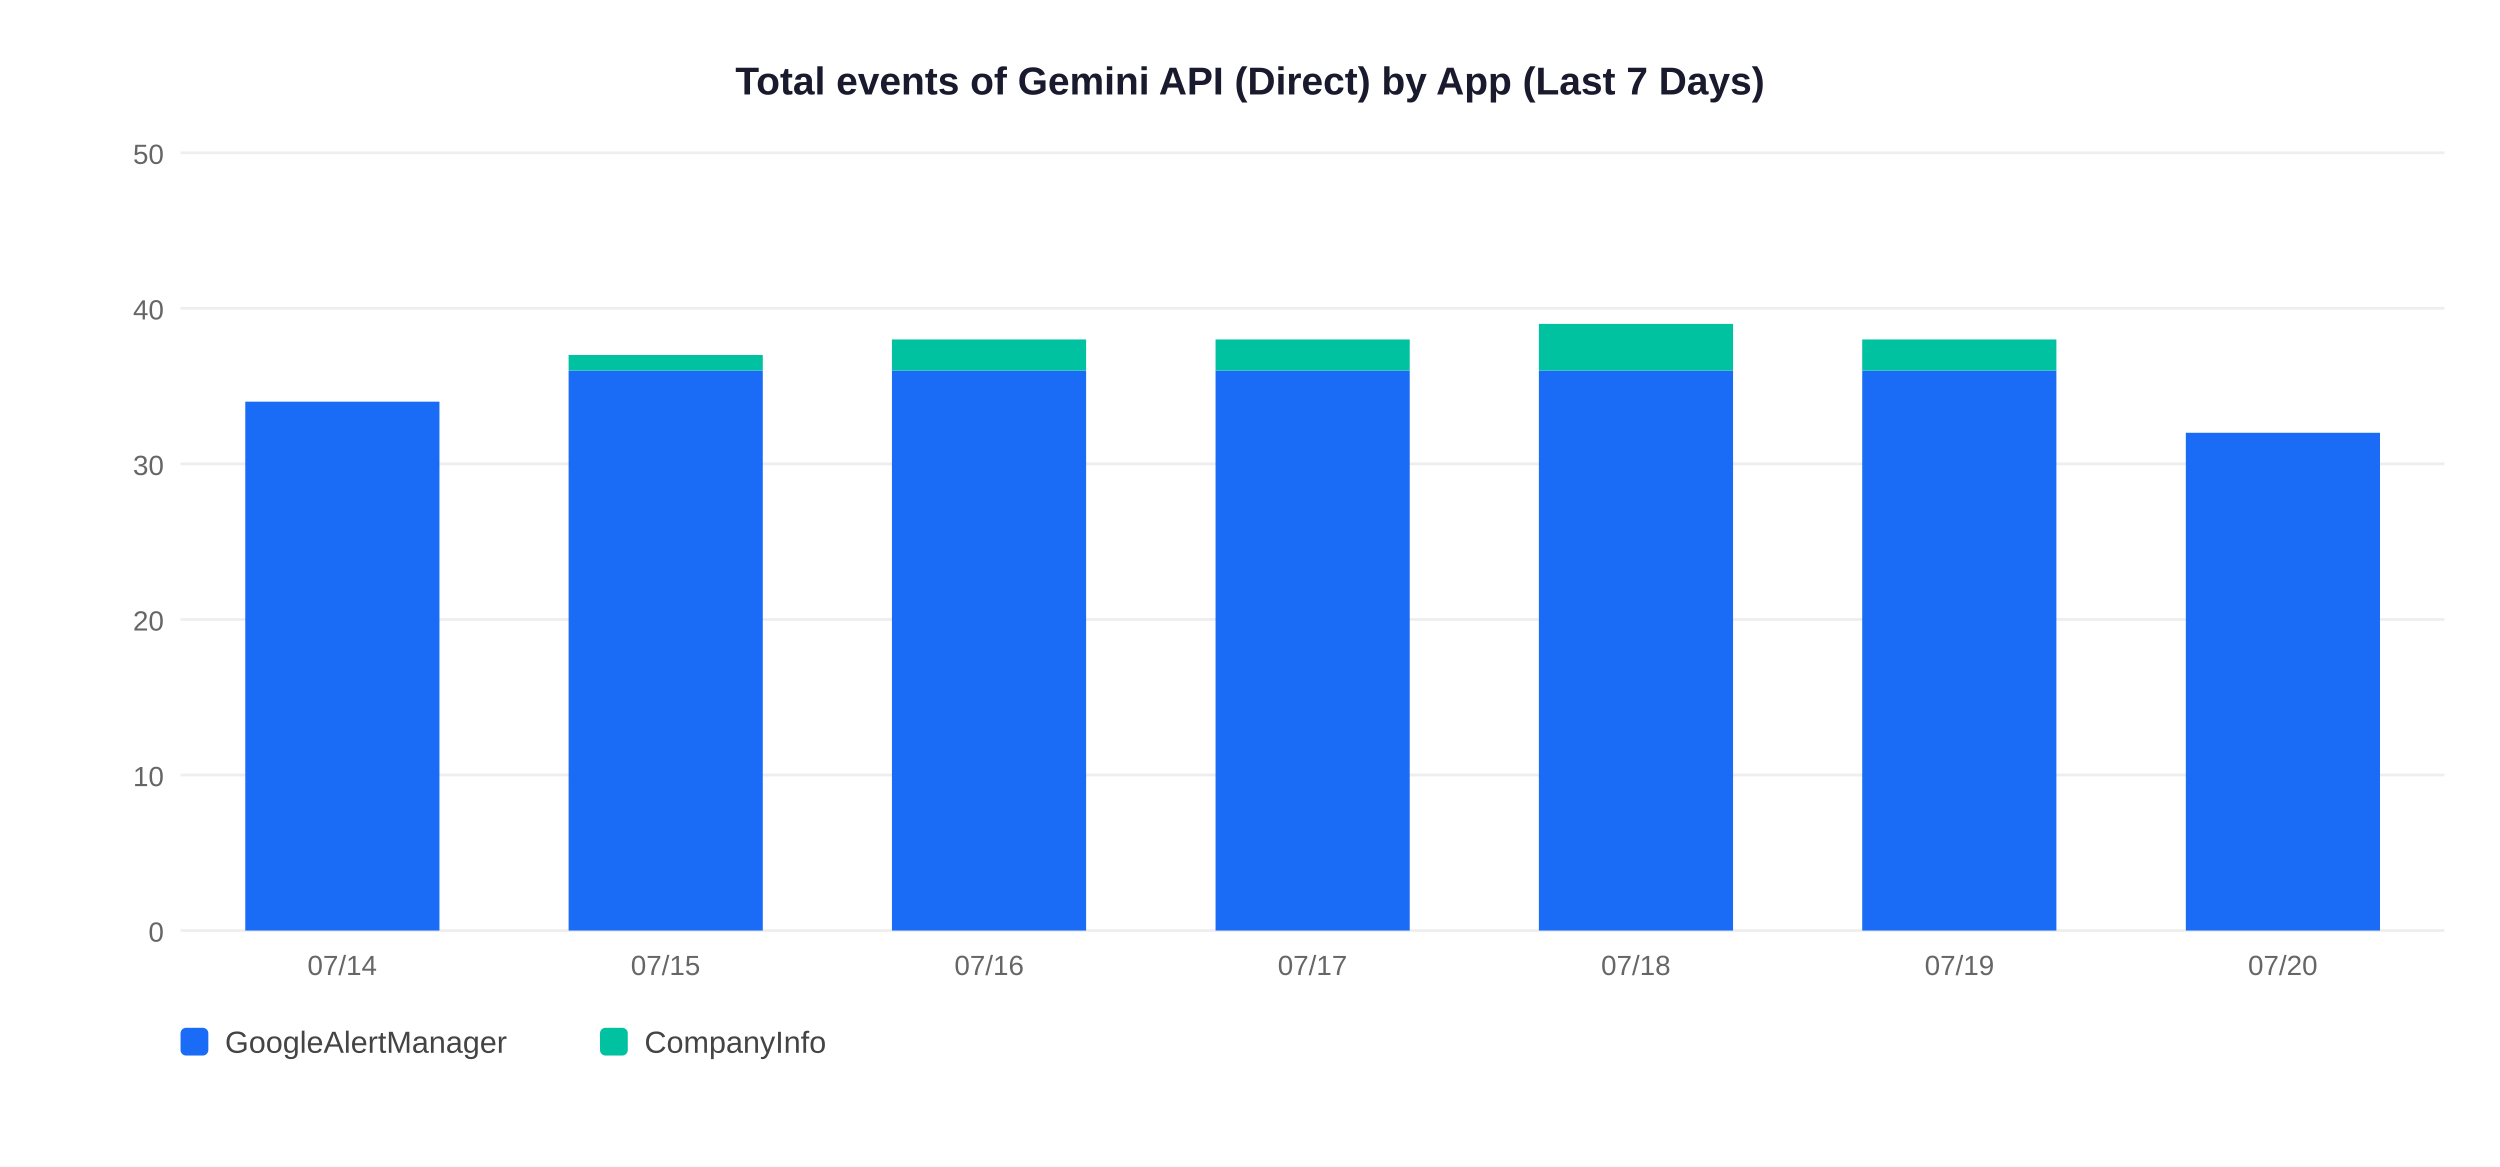
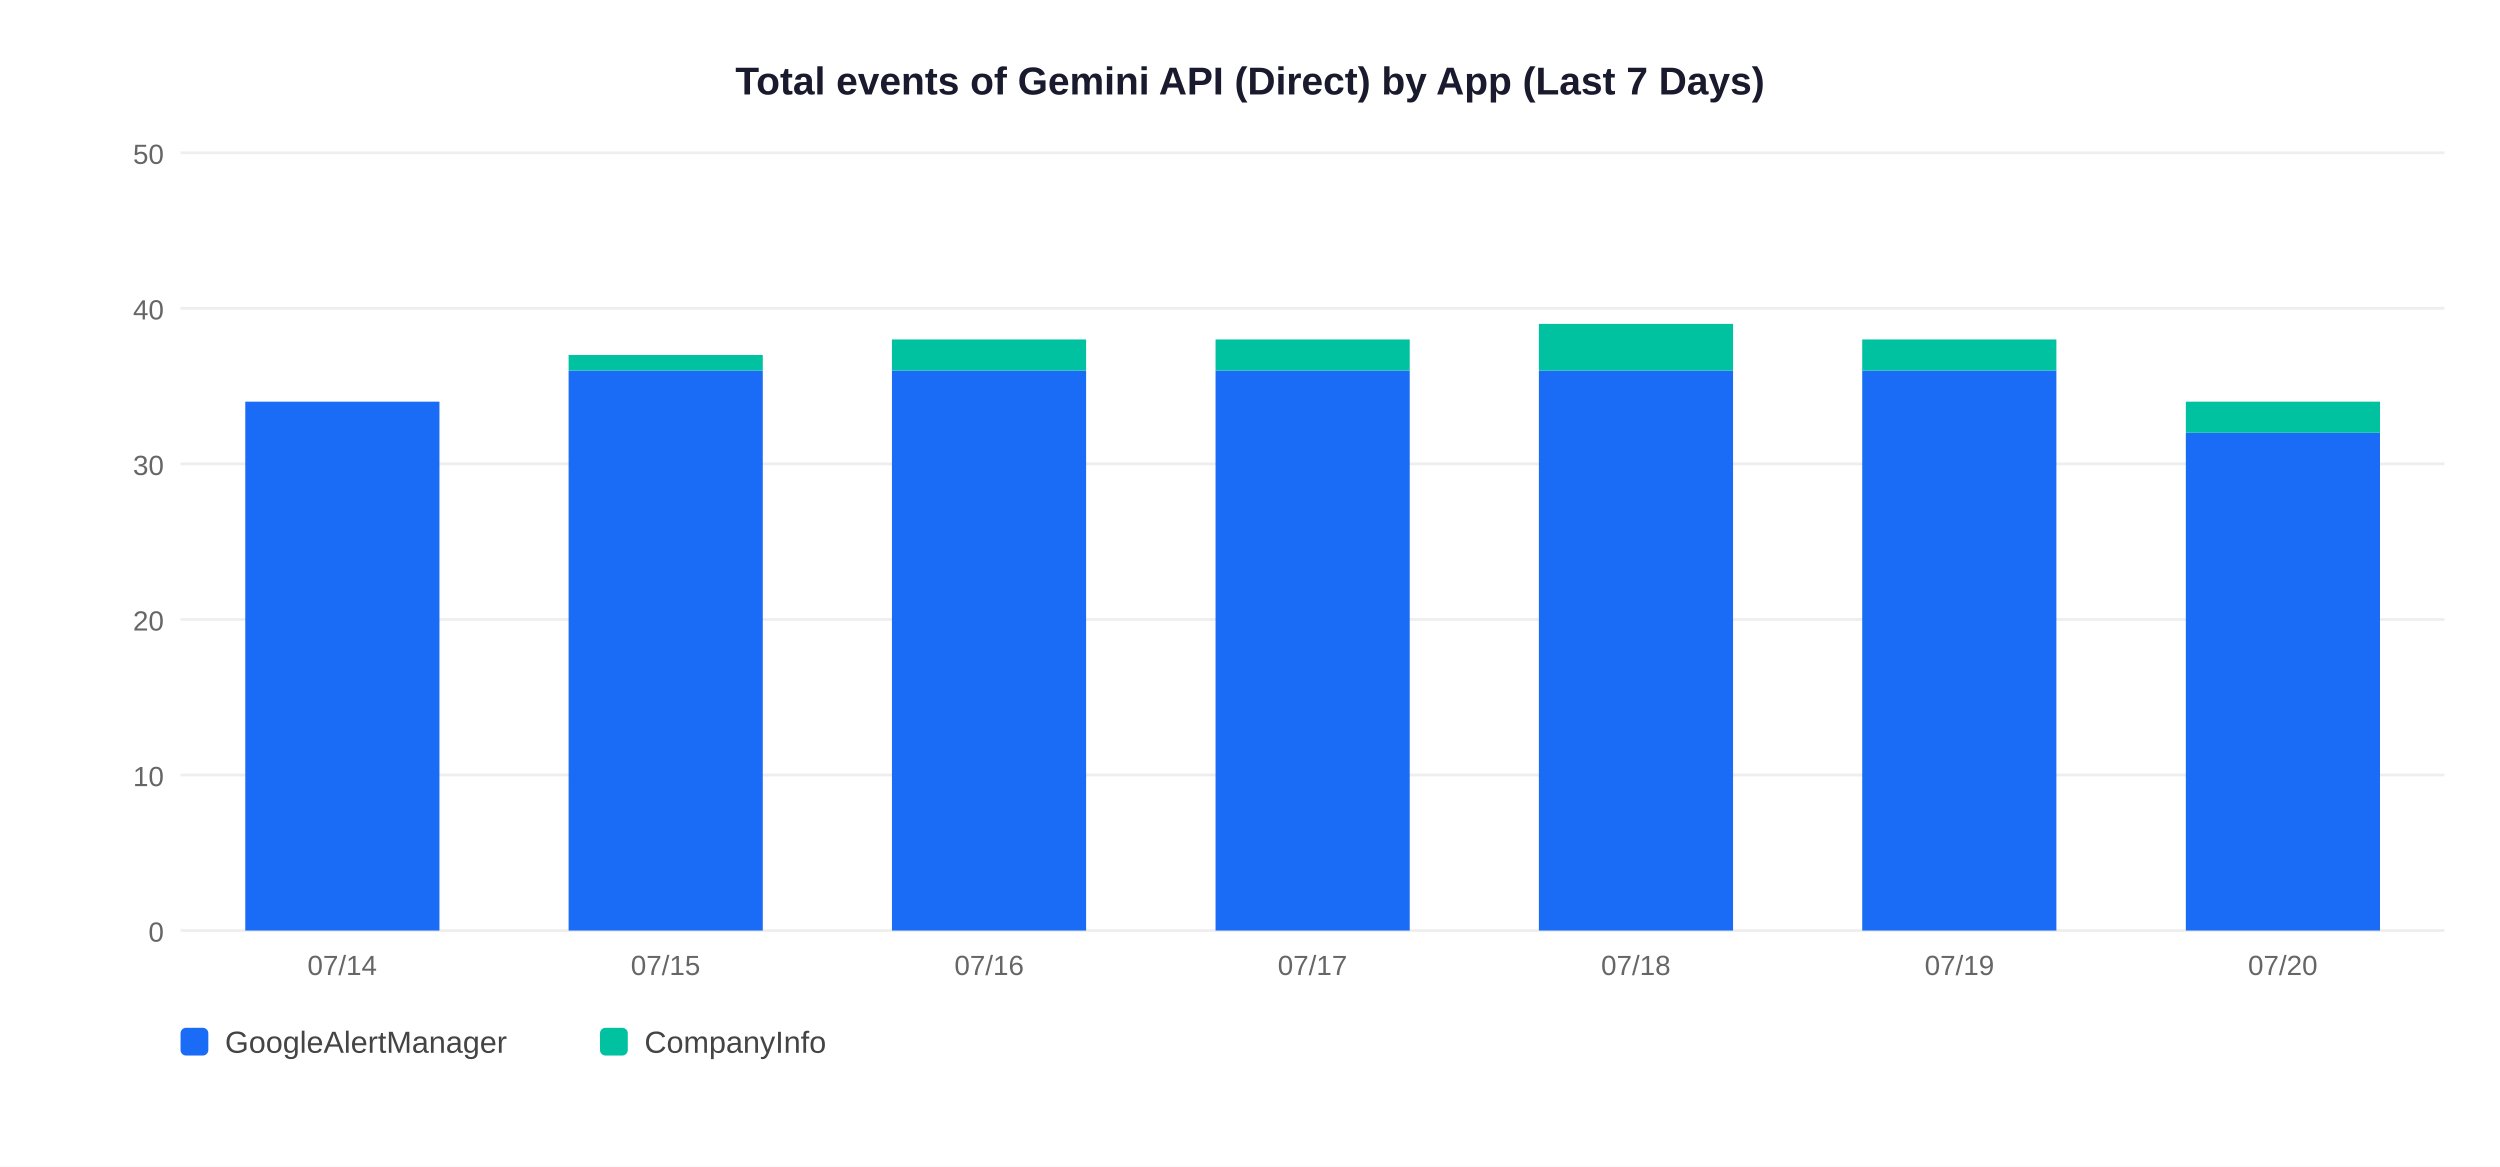
<svg xmlns="http://www.w3.org/2000/svg" width="900" height="420">
  <rect width="900" height="420" fill="white" />
  <text x="450" y="34" text-anchor="middle" font-size="14" font-weight="bold" font-family="Arial,sans-serif" fill="#1a1a2e">Total events of Gemini API (Direct) by App (Last 7 Days)</text>
  <line x1="65" y1="335" x2="880" y2="335" stroke="#EEEEEE" stroke-width="1" />
  <text x="59" y="339" text-anchor="end" font-size="10" font-family="Arial,sans-serif" fill="#666">0</text>
  <line x1="65" y1="279" x2="880" y2="279" stroke="#EEEEEE" stroke-width="1" />
  <text x="59" y="283" text-anchor="end" font-size="10" font-family="Arial,sans-serif" fill="#666">10</text>
  <line x1="65" y1="223" x2="880" y2="223" stroke="#EEEEEE" stroke-width="1" />
  <text x="59" y="227" text-anchor="end" font-size="10" font-family="Arial,sans-serif" fill="#666">20</text>
  <line x1="65" y1="167" x2="880" y2="167" stroke="#EEEEEE" stroke-width="1" />
  <text x="59" y="171" text-anchor="end" font-size="10" font-family="Arial,sans-serif" fill="#666">30</text>
  <line x1="65" y1="111" x2="880" y2="111" stroke="#EEEEEE" stroke-width="1" />
  <text x="59" y="115" text-anchor="end" font-size="10" font-family="Arial,sans-serif" fill="#666">40</text>
  <line x1="65" y1="55" x2="880" y2="55" stroke="#EEEEEE" stroke-width="1" />
  <text x="59" y="59" text-anchor="end" font-size="10" font-family="Arial,sans-serif" fill="#666">50</text>
  <rect x="88.3" y="144.6" width="69.9" height="190.4" fill="#1A6CF7" />
  <text x="123.2" y="351" text-anchor="middle" font-size="10" font-family="Arial,sans-serif" fill="#666">07/14</text>
  <rect x="204.7" y="133.4" width="69.9" height="201.6" fill="#1A6CF7" />
  <rect x="204.7" y="127.8" width="69.9" height="5.6" fill="#00C2A0" />
  <text x="239.6" y="351" text-anchor="middle" font-size="10" font-family="Arial,sans-serif" fill="#666">07/15</text>
  <rect x="321.1" y="133.4" width="69.9" height="201.6" fill="#1A6CF7" />
  <rect x="321.1" y="122.2" width="69.9" height="11.2" fill="#00C2A0" />
  <text x="356.1" y="351" text-anchor="middle" font-size="10" font-family="Arial,sans-serif" fill="#666">07/16</text>
  <rect x="437.6" y="133.4" width="69.9" height="201.6" fill="#1A6CF7" />
  <rect x="437.6" y="122.2" width="69.9" height="11.2" fill="#00C2A0" />
  <text x="472.5" y="351" text-anchor="middle" font-size="10" font-family="Arial,sans-serif" fill="#666">07/17</text>
  <rect x="554.0" y="133.4" width="69.9" height="201.6" fill="#1A6CF7" />
  <rect x="554.0" y="116.6" width="69.9" height="16.8" fill="#00C2A0" />
  <text x="588.9" y="351" text-anchor="middle" font-size="10" font-family="Arial,sans-serif" fill="#666">07/18</text>
  <rect x="670.4" y="133.4" width="69.9" height="201.6" fill="#1A6CF7" />
  <rect x="670.4" y="122.2" width="69.9" height="11.2" fill="#00C2A0" />
  <text x="705.4" y="351" text-anchor="middle" font-size="10" font-family="Arial,sans-serif" fill="#666">07/19</text>
  <rect x="786.9" y="155.8" width="69.9" height="179.2" fill="#1A6CF7" />
+   <rect x="786.9" y="144.6" width="69.9" height="11.2" fill="#00C2A0" />
  <text x="821.8" y="351" text-anchor="middle" font-size="10" font-family="Arial,sans-serif" fill="#666">07/20</text>
  <rect x="65" y="370" width="10" height="10" rx="2" fill="#1A6CF7" />
  <text x="81" y="379" font-size="11" font-family="Arial,sans-serif" fill="#444">GoogleAlertManager</text>
  <rect x="216" y="370" width="10" height="10" rx="2" fill="#00C2A0" />
  <text x="232" y="379" font-size="11" font-family="Arial,sans-serif" fill="#444">CompanyInfo</text>
</svg>
